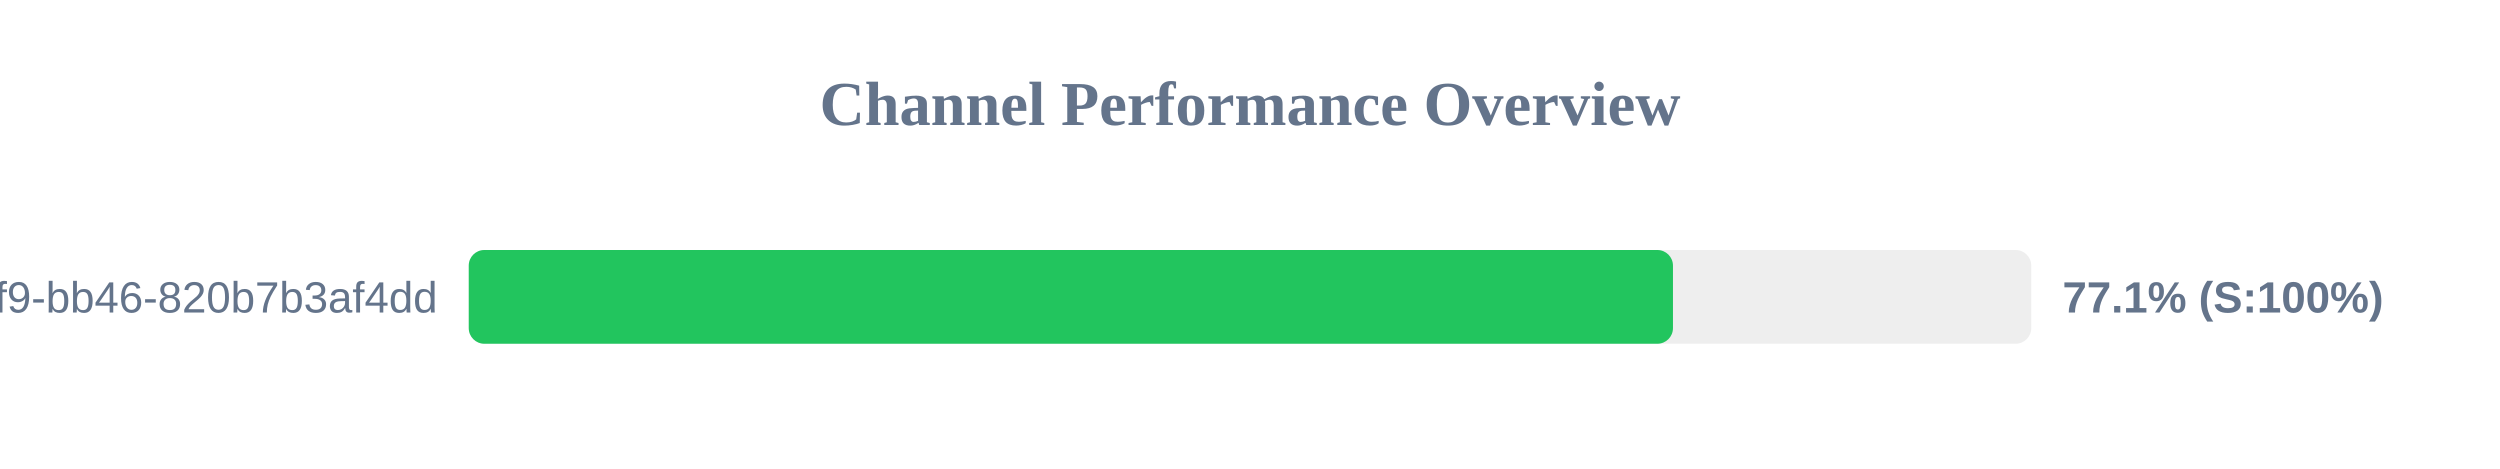
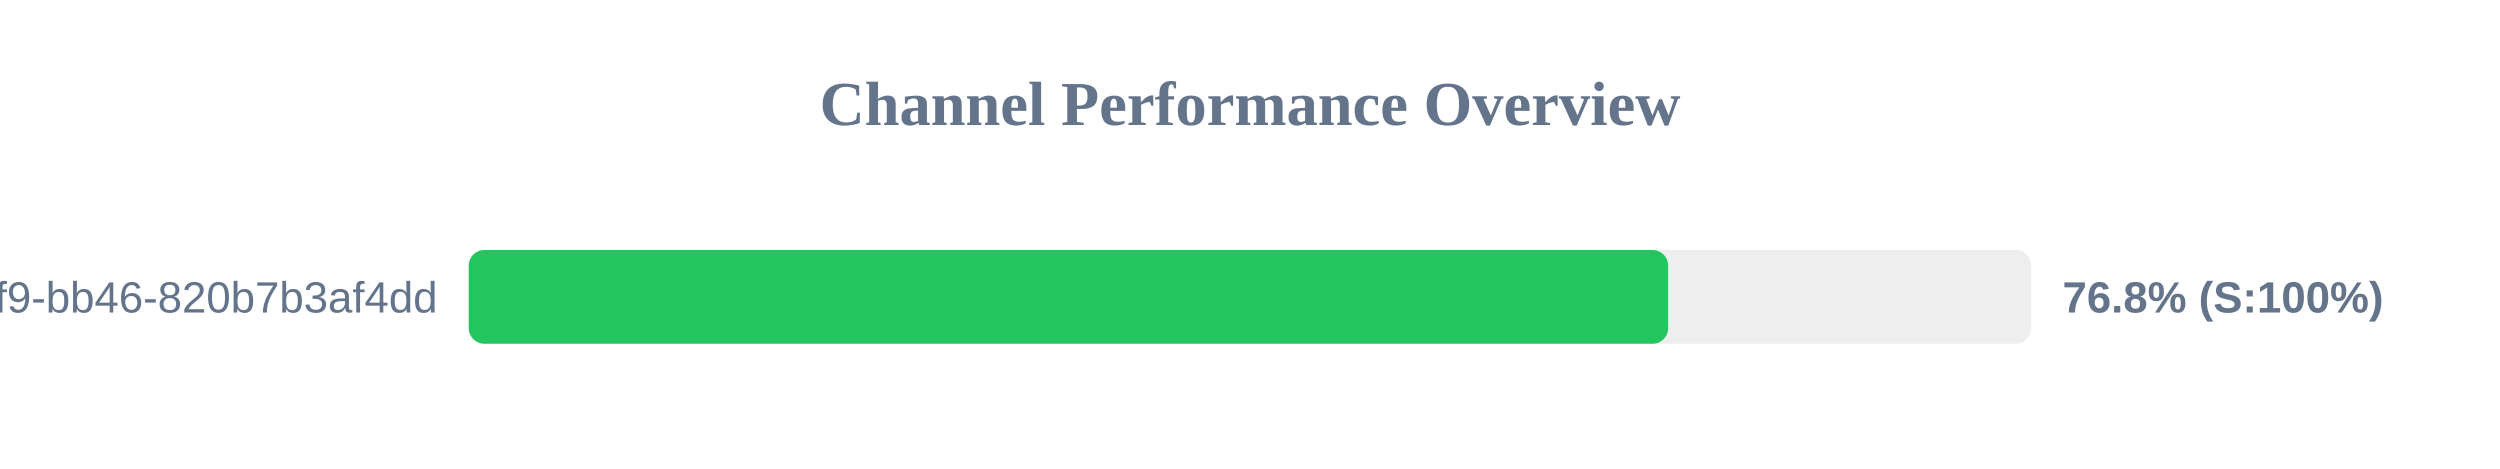
<svg xmlns="http://www.w3.org/2000/svg" width="800" height="150" version="1.1">
  <style>
        .row { font: 14px Arial; fill: #64748b; }
        .score { font: bold 14px Arial; fill: #64748b; }
    </style>
  <text x="400" y="40" text-anchor="middle" font-size="20px" font-weight="bold" fill="#64748b">Channel Performance Overview</text>
  <rect x="150" y="80" width="500" height="30" fill="#eee" rx="5" />
-   <rect x="150" y="80" width="385.35" height="30" fill="#22c55e" rx="5" />
+   <rect x="150" y="80" width="383.8" height="30" fill="#22c55e" rx="5" />
  <text x="140" y="100" text-anchor="end" class="row">?uuid=80b2ac81-ba69-41f9-bb46-820b7b3af4dd</text>
-   <text x="660" y="100" text-anchor="start" class="score">77.1% (S:100%)</text>
+   <text x="660" y="100" text-anchor="start" class="score">76.8% (S:100%)</text>
</svg>
